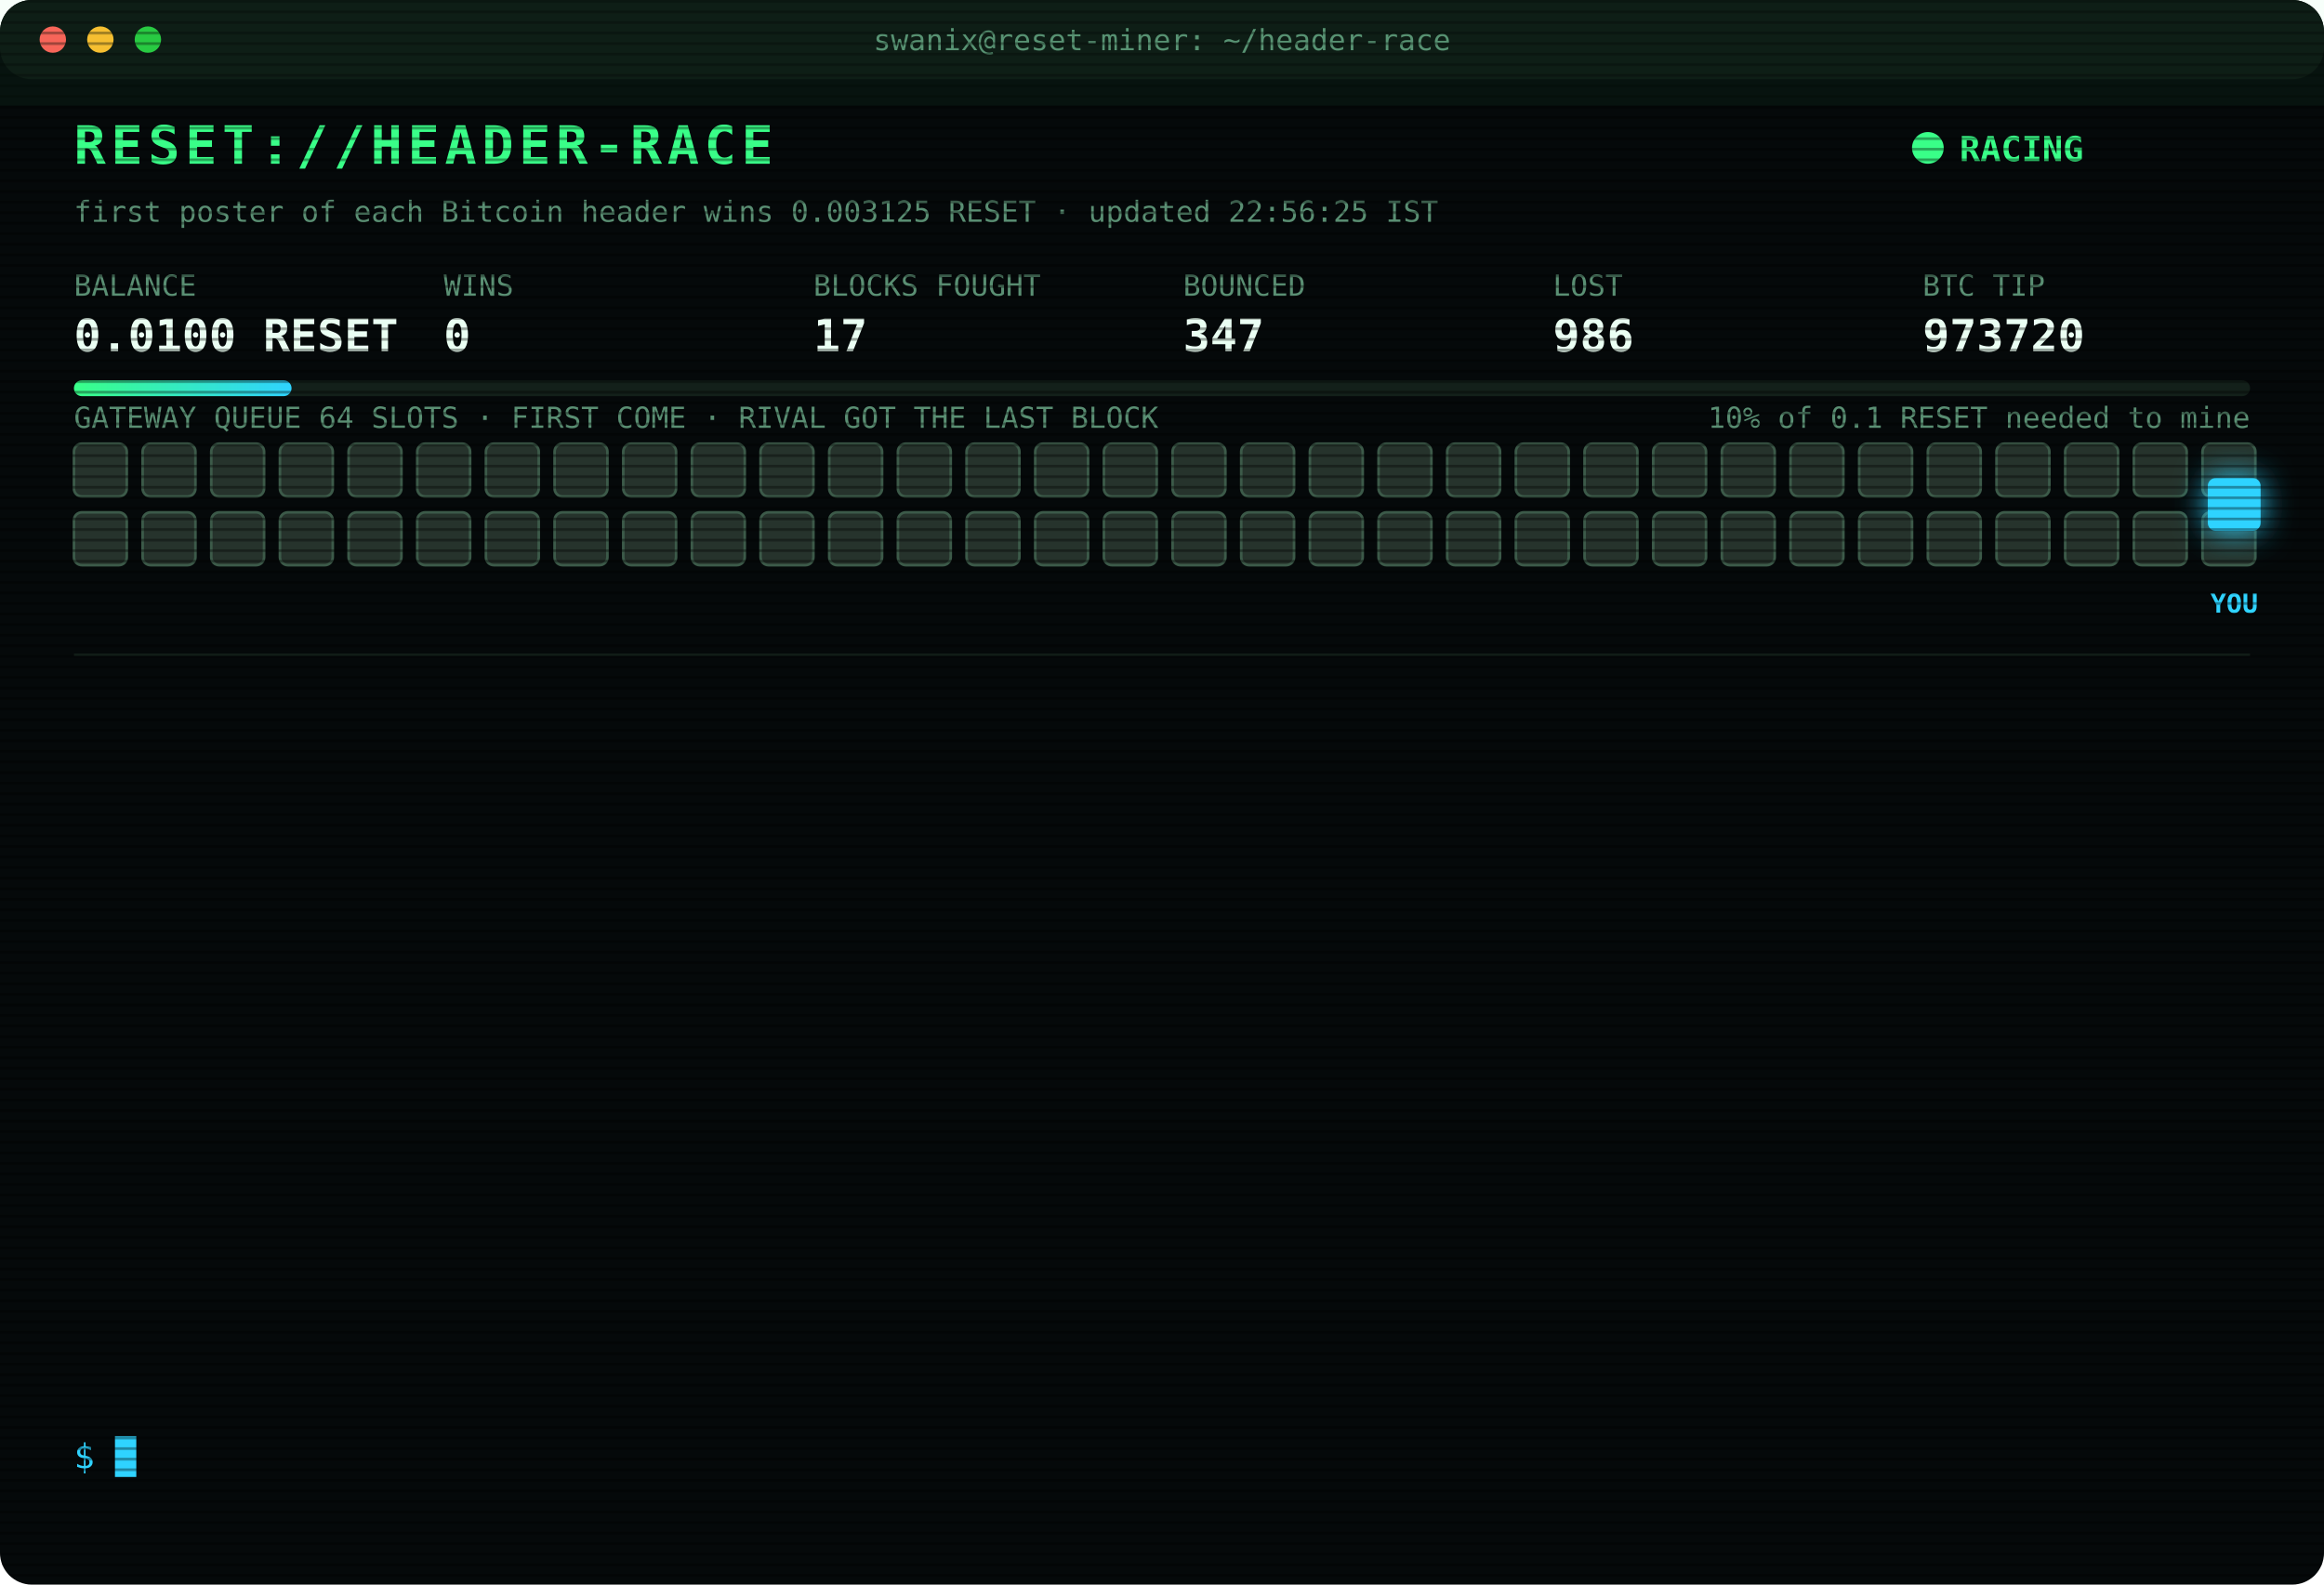
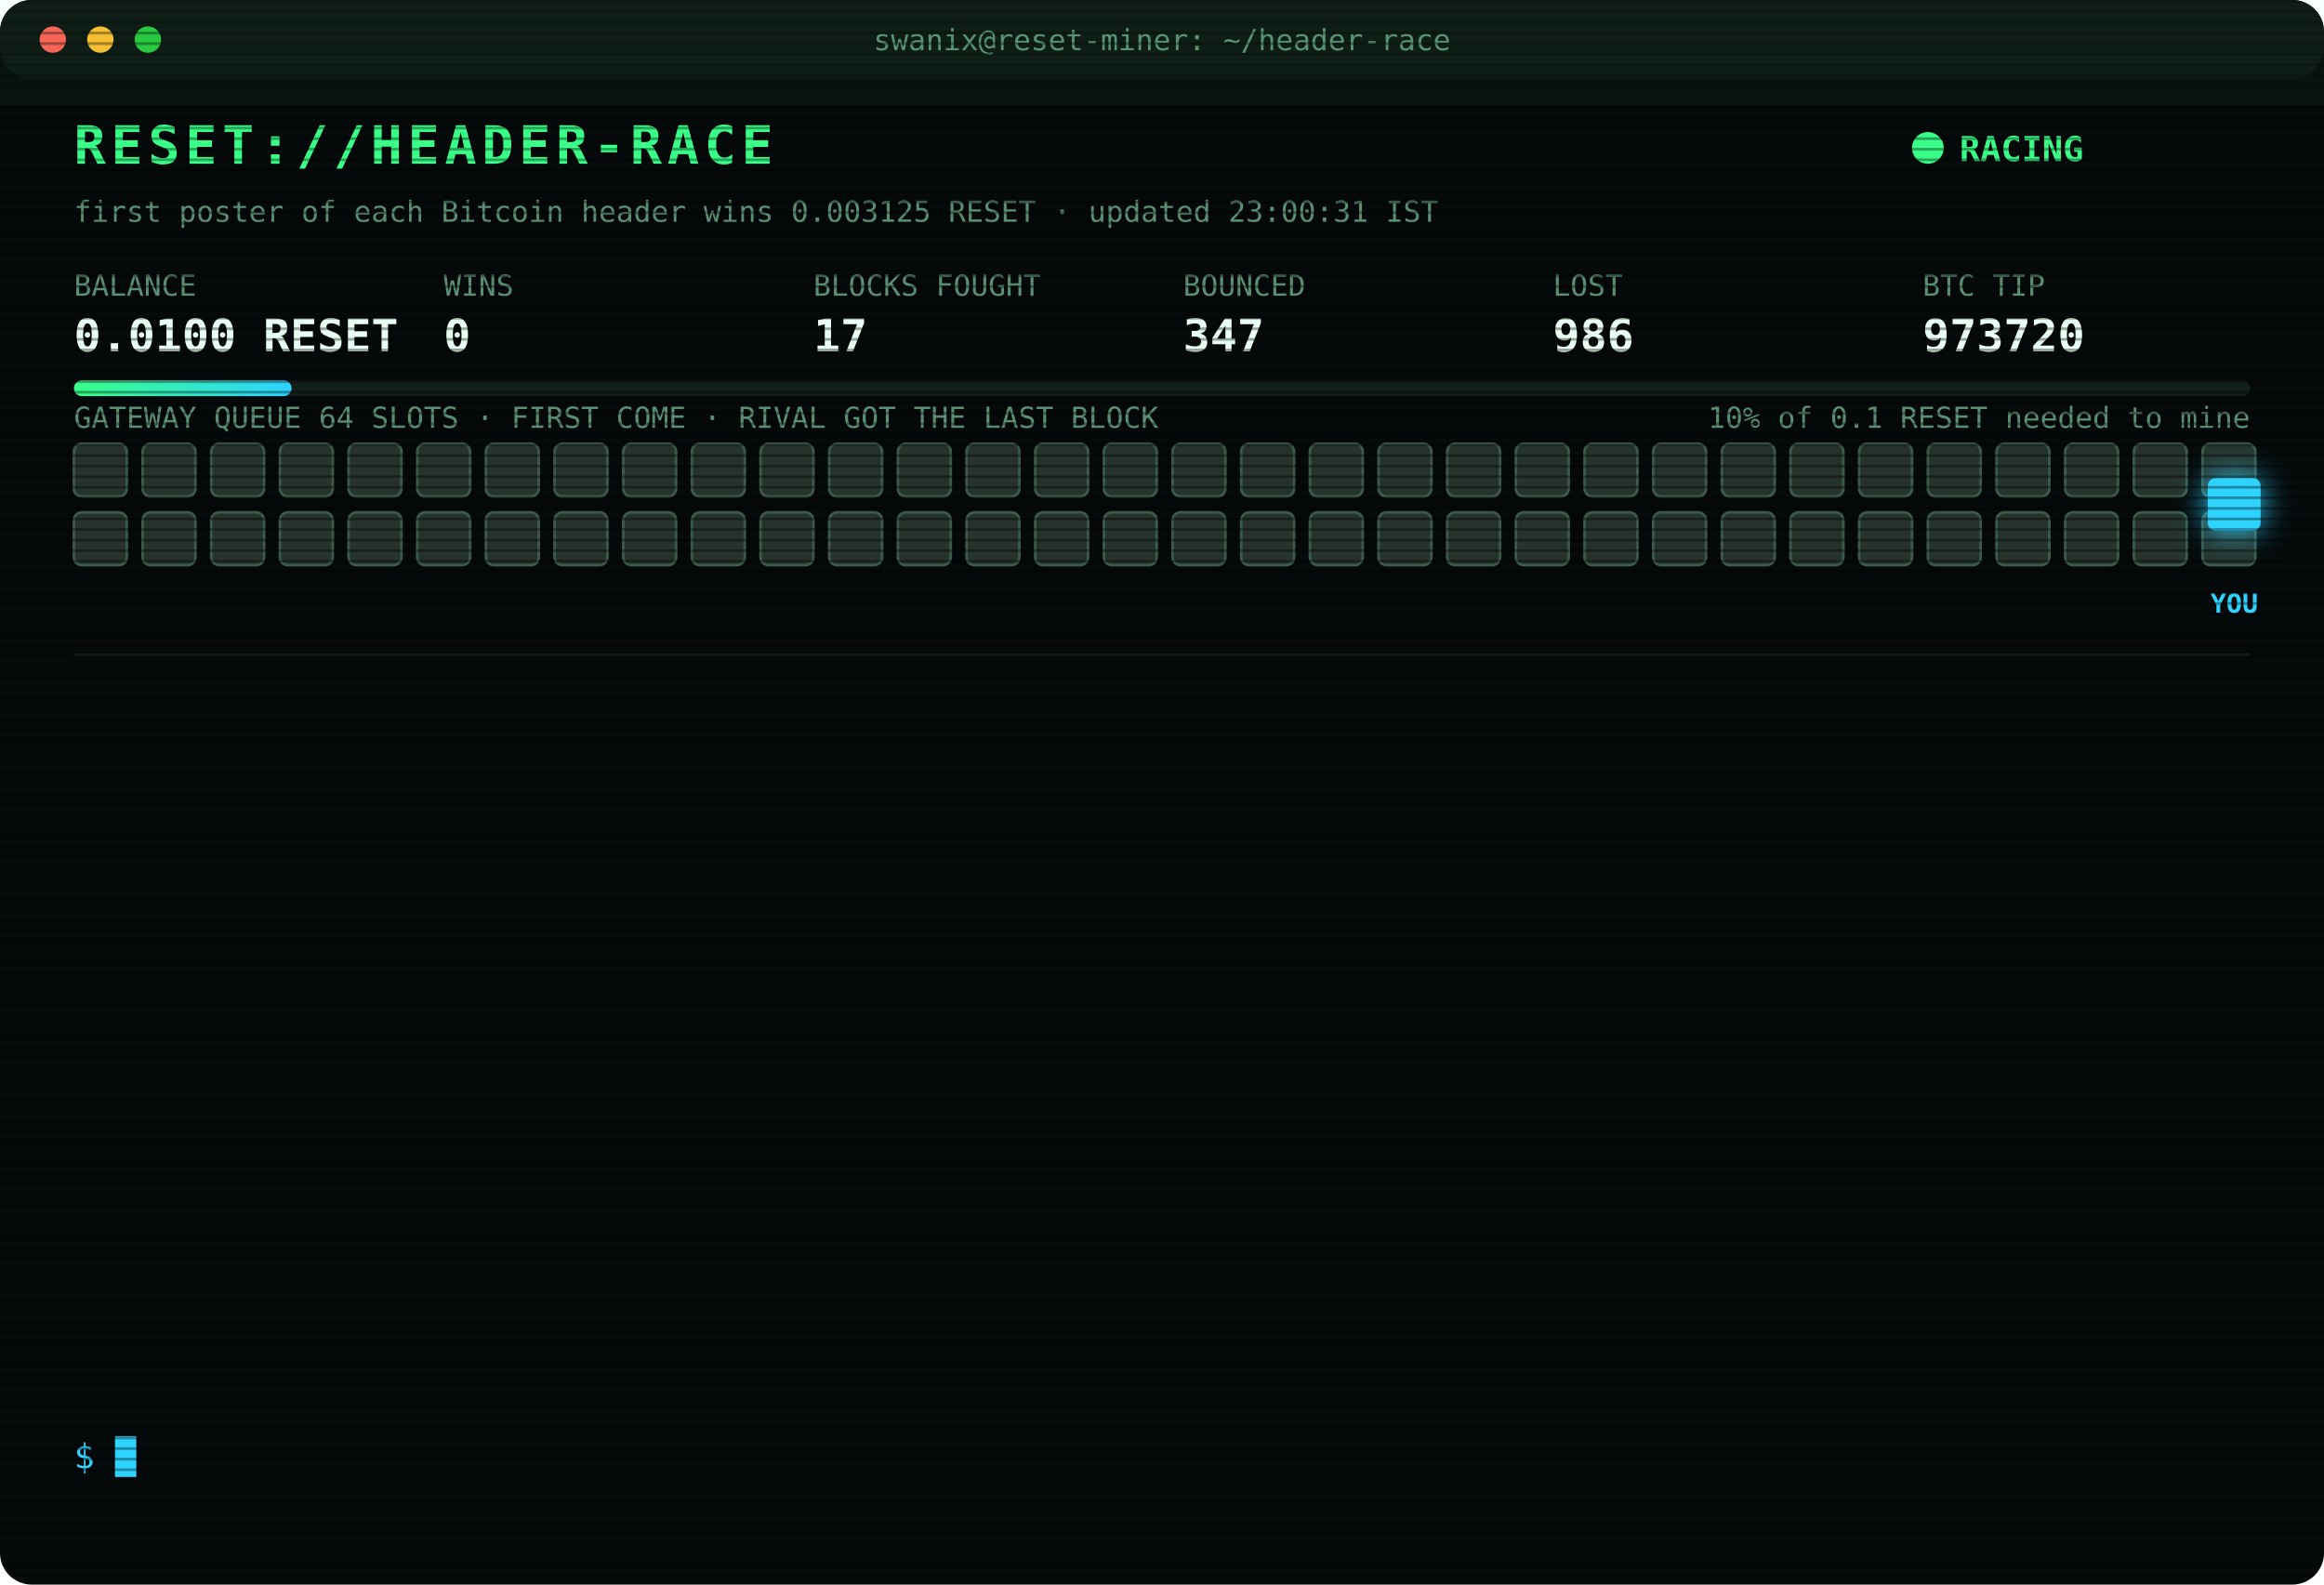
<svg xmlns="http://www.w3.org/2000/svg" width="880" height="600" viewBox="0 0 880 600" font-family="ui-monospace,SFMono-Regular,Menlo,Consolas,monospace">
  <style>
text{font-size:13px;fill:#7CFFB2}
.title{font-size:20px;font-weight:700;fill:#39FF88;letter-spacing:2px;animation:glitch 3s infinite steps(1)}
.sub{fill:#2fd3ff}.k{fill:#5a8f73;font-size:11px}.v{font-size:17px;font-weight:700;fill:#eafff3}
.ts{fill:#3f6b56}.boot{fill:#2fd3ff}.dim{fill:#5a8f73}.bad{fill:#ff4d6d}.warn{fill:#ffd23f}.mag{fill:#ff5cf0}.win{fill:#39FF88;font-weight:700}
.tag{font-size:10px;fill:#2fd3ff;font-weight:700}
.rival{fill:#26332c;stroke:#3c5a49;animation:jam 1.2s infinite alternate}
.idle{fill:#141c18;stroke:#22302a;animation:breathe 4s infinite}
.me{fill:#2fd3ff;filter:drop-shadow(0 0 6px #2fd3ff)}
.hover{animation:nudge 1.1s infinite ease-in-out}.bounce{animation:kick 1.4s infinite}
.ln{opacity:0;animation:in .4s forwards}
.cur{animation:blink 1s infinite steps(1)}
.scan{animation:scan 6s infinite linear}
.led{animation:blink 1.4s infinite}
@keyframes in{from{opacity:0;transform:translateX(-6px)}to{opacity:1;transform:none}}
@keyframes blink{50%{opacity:0}}
@keyframes jam{to{fill:#33463b}}
@keyframes breathe{50%{opacity:.4}}
@keyframes nudge{50%{transform:translateX(-10px)}}
@keyframes kick{0%,100%{transform:none}30%{transform:translateX(-14px)}55%{transform:translateX(10px) translateY(-6px)}}
@keyframes glitch{0%,92%{transform:none}93%{transform:translateX(2px);fill:#ff4d6d}95%{transform:translateX(-2px);fill:#2fd3ff}97%{transform:none}}
@keyframes scan{from{transform:translateY(-40px)}to{transform:translateY(600px)}}
</style>
  <defs>
    <pattern id="sl" width="4" height="4" patternUnits="userSpaceOnUse">
      <rect width="4" height="1" fill="#000" opacity=".35" />
    </pattern>
    <linearGradient id="bar">
      <stop offset="0" stop-color="#39FF88" />
      <stop offset="1" stop-color="#2fd3ff" />
    </linearGradient>
  </defs>
  <rect width="880" height="600" rx="12" fill="#05090a" />
  <rect width="880" height="30" rx="12" fill="#0d1512" />
  <circle cx="20" cy="15" r="5" fill="#ff5f57" />
  <circle cx="38" cy="15" r="5" fill="#febc2e" />
  <circle cx="56" cy="15" r="5" fill="#28c840" />
  <text x="440" y="19" text-anchor="middle" class="k">swanix@reset-miner: ~/header-race</text>
  <text x="28" y="62" class="title">RESET://HEADER-RACE</text>
  <circle class="led" cx="730" cy="56" r="6" fill="#39FF88" />
  <text x="742" y="61" class="win">RACING</text>
-   <text x="28" y="84" class="k">first poster of each Bitcoin header wins 0.003125 RESET · updated 22:56:25 IST</text>
+   <text x="28" y="84" class="k">first poster of each Bitcoin header wins 0.003125 RESET · updated 23:00:31 IST</text>
  <text x="28" y="112" class="k">BALANCE</text>
  <text x="28" y="133" class="v">0.0100 RESET</text>
  <text x="168" y="112" class="k">WINS</text>
  <text x="168" y="133" class="v">0</text>
  <text x="308" y="112" class="k">BLOCKS FOUGHT</text>
  <text x="308" y="133" class="v">17</text>
  <text x="448" y="112" class="k">BOUNCED</text>
  <text x="448" y="133" class="v">347</text>
  <text x="588" y="112" class="k">LOST</text>
  <text x="588" y="133" class="v">986</text>
  <text x="728" y="112" class="k">BTC TIP</text>
  <text x="728" y="133" class="v">973720</text>
  <rect x="28" y="144" width="824" height="6" rx="3" fill="#13201a" />
  <rect x="28" y="144" width="82.4" height="6" rx="3" fill="url(#bar)" />
  <text x="852" y="162" text-anchor="end" class="k">10% of 0.1 RESET needed to mine</text>
  <text x="28" y="162" class="k">GATEWAY QUEUE 64 SLOTS · FIRST COME · RIVAL GOT THE LAST BLOCK</text>
  <rect class="rival" x="28" y="168" width="20" height="20" rx="3" style="animation-delay:0.00s" />
  <rect class="rival" x="54" y="168" width="20" height="20" rx="3" style="animation-delay:0.05s" />
  <rect class="rival" x="80" y="168" width="20" height="20" rx="3" style="animation-delay:0.10s" />
  <rect class="rival" x="106" y="168" width="20" height="20" rx="3" style="animation-delay:0.15s" />
  <rect class="rival" x="132" y="168" width="20" height="20" rx="3" style="animation-delay:0.20s" />
  <rect class="rival" x="158" y="168" width="20" height="20" rx="3" style="animation-delay:0.25s" />
  <rect class="rival" x="184" y="168" width="20" height="20" rx="3" style="animation-delay:0.30s" />
  <rect class="rival" x="210" y="168" width="20" height="20" rx="3" style="animation-delay:0.35s" />
  <rect class="rival" x="236" y="168" width="20" height="20" rx="3" style="animation-delay:0.40s" />
  <rect class="rival" x="262" y="168" width="20" height="20" rx="3" style="animation-delay:0.45s" />
  <rect class="rival" x="288" y="168" width="20" height="20" rx="3" style="animation-delay:0.50s" />
  <rect class="rival" x="314" y="168" width="20" height="20" rx="3" style="animation-delay:0.55s" />
  <rect class="rival" x="340" y="168" width="20" height="20" rx="3" style="animation-delay:0.60s" />
  <rect class="rival" x="366" y="168" width="20" height="20" rx="3" style="animation-delay:0.65s" />
  <rect class="rival" x="392" y="168" width="20" height="20" rx="3" style="animation-delay:0.70s" />
  <rect class="rival" x="418" y="168" width="20" height="20" rx="3" style="animation-delay:0.75s" />
  <rect class="rival" x="444" y="168" width="20" height="20" rx="3" style="animation-delay:0.80s" />
  <rect class="rival" x="470" y="168" width="20" height="20" rx="3" style="animation-delay:0.85s" />
  <rect class="rival" x="496" y="168" width="20" height="20" rx="3" style="animation-delay:0.90s" />
  <rect class="rival" x="522" y="168" width="20" height="20" rx="3" style="animation-delay:0.95s" />
  <rect class="rival" x="548" y="168" width="20" height="20" rx="3" style="animation-delay:1.00s" />
  <rect class="rival" x="574" y="168" width="20" height="20" rx="3" style="animation-delay:1.05s" />
  <rect class="rival" x="600" y="168" width="20" height="20" rx="3" style="animation-delay:1.10s" />
  <rect class="rival" x="626" y="168" width="20" height="20" rx="3" style="animation-delay:1.15s" />
  <rect class="rival" x="652" y="168" width="20" height="20" rx="3" style="animation-delay:1.20s" />
  <rect class="rival" x="678" y="168" width="20" height="20" rx="3" style="animation-delay:1.25s" />
  <rect class="rival" x="704" y="168" width="20" height="20" rx="3" style="animation-delay:1.30s" />
  <rect class="rival" x="730" y="168" width="20" height="20" rx="3" style="animation-delay:1.35s" />
  <rect class="rival" x="756" y="168" width="20" height="20" rx="3" style="animation-delay:1.40s" />
  <rect class="rival" x="782" y="168" width="20" height="20" rx="3" style="animation-delay:1.45s" />
  <rect class="rival" x="808" y="168" width="20" height="20" rx="3" style="animation-delay:1.50s" />
  <rect class="rival" x="834" y="168" width="20" height="20" rx="3" style="animation-delay:1.55s" />
  <rect class="rival" x="28" y="194" width="20" height="20" rx="3" style="animation-delay:1.60s" />
  <rect class="rival" x="54" y="194" width="20" height="20" rx="3" style="animation-delay:1.65s" />
  <rect class="rival" x="80" y="194" width="20" height="20" rx="3" style="animation-delay:1.70s" />
  <rect class="rival" x="106" y="194" width="20" height="20" rx="3" style="animation-delay:1.75s" />
  <rect class="rival" x="132" y="194" width="20" height="20" rx="3" style="animation-delay:1.80s" />
  <rect class="rival" x="158" y="194" width="20" height="20" rx="3" style="animation-delay:1.85s" />
  <rect class="rival" x="184" y="194" width="20" height="20" rx="3" style="animation-delay:1.90s" />
  <rect class="rival" x="210" y="194" width="20" height="20" rx="3" style="animation-delay:1.95s" />
  <rect class="rival" x="236" y="194" width="20" height="20" rx="3" style="animation-delay:2.00s" />
  <rect class="rival" x="262" y="194" width="20" height="20" rx="3" style="animation-delay:2.05s" />
  <rect class="rival" x="288" y="194" width="20" height="20" rx="3" style="animation-delay:2.10s" />
  <rect class="rival" x="314" y="194" width="20" height="20" rx="3" style="animation-delay:2.15s" />
  <rect class="rival" x="340" y="194" width="20" height="20" rx="3" style="animation-delay:2.20s" />
  <rect class="rival" x="366" y="194" width="20" height="20" rx="3" style="animation-delay:2.25s" />
  <rect class="rival" x="392" y="194" width="20" height="20" rx="3" style="animation-delay:2.30s" />
  <rect class="rival" x="418" y="194" width="20" height="20" rx="3" style="animation-delay:2.35s" />
  <rect class="rival" x="444" y="194" width="20" height="20" rx="3" style="animation-delay:2.40s" />
  <rect class="rival" x="470" y="194" width="20" height="20" rx="3" style="animation-delay:2.45s" />
  <rect class="rival" x="496" y="194" width="20" height="20" rx="3" style="animation-delay:2.50s" />
  <rect class="rival" x="522" y="194" width="20" height="20" rx="3" style="animation-delay:2.55s" />
  <rect class="rival" x="548" y="194" width="20" height="20" rx="3" style="animation-delay:2.60s" />
  <rect class="rival" x="574" y="194" width="20" height="20" rx="3" style="animation-delay:2.65s" />
  <rect class="rival" x="600" y="194" width="20" height="20" rx="3" style="animation-delay:2.70s" />
  <rect class="rival" x="626" y="194" width="20" height="20" rx="3" style="animation-delay:2.75s" />
  <rect class="rival" x="652" y="194" width="20" height="20" rx="3" style="animation-delay:2.80s" />
  <rect class="rival" x="678" y="194" width="20" height="20" rx="3" style="animation-delay:2.85s" />
  <rect class="rival" x="704" y="194" width="20" height="20" rx="3" style="animation-delay:2.90s" />
  <rect class="rival" x="730" y="194" width="20" height="20" rx="3" style="animation-delay:2.95s" />
  <rect class="rival" x="756" y="194" width="20" height="20" rx="3" style="animation-delay:3.00s" />
  <rect class="rival" x="782" y="194" width="20" height="20" rx="3" style="animation-delay:3.05s" />
  <rect class="rival" x="808" y="194" width="20" height="20" rx="3" style="animation-delay:3.10s" />
  <rect class="rival" x="834" y="194" width="20" height="20" rx="3" style="animation-delay:3.15s" />
  <g class="hover">
    <rect class="me" x="836" y="181" width="20" height="20" rx="3" />
    <text class="tag" x="846" y="232" text-anchor="middle">YOU</text>
  </g>
  <line x1="28" x2="852" y1="248" y2="248" stroke="#13201a" />
  <g class="ln" style="animation-delay:0.40s">
    <text x="28" y="270" class="ts">21:13:40</text>
    <text x="104" y="270" class="bad">[LOST] #973707 taken by a rival miner</text>
  </g>
  <g class="ln" style="animation-delay:0.65s">
    <text x="28" y="292" class="ts">21:14:33</text>
    <text x="104" y="292" class="bad">[LOST] #973708 taken by a rival miner</text>
  </g>
  <g class="ln" style="animation-delay:0.90s">
    <text x="28" y="314" class="ts">21:39:29</text>
    <text x="104" y="314" class="bad">[LOST] #973709 taken by a rival miner</text>
  </g>
  <g class="ln" style="animation-delay:1.15s">
    <text x="28" y="336" class="ts">21:43:23</text>
    <text x="104" y="336" class="bad">[LOST] #973710 taken by a rival miner</text>
  </g>
  <g class="ln" style="animation-delay:1.40s">
    <text x="28" y="358" class="ts">21:48:31</text>
    <text x="104" y="358" class="bad">[LOST] #973711 taken by a rival miner</text>
  </g>
  <g class="ln" style="animation-delay:1.65s">
    <text x="28" y="380" class="ts">21:49:13</text>
    <text x="104" y="380" class="bad">[LOST] #973712 taken by a rival miner</text>
  </g>
  <g class="ln" style="animation-delay:1.90s">
    <text x="28" y="402" class="ts">21:52:29</text>
    <text x="104" y="402" class="bad">[LOST] #973713 taken by a rival miner</text>
  </g>
  <g class="ln" style="animation-delay:2.15s">
    <text x="28" y="424" class="ts">21:58:28</text>
    <text x="104" y="424" class="bad">[LOST] #973714 taken by a rival miner</text>
  </g>
  <g class="ln" style="animation-delay:2.40s">
    <text x="28" y="446" class="ts">22:23:43</text>
    <text x="104" y="446" class="bad">[LOST] #973716 taken by a rival miner</text>
  </g>
  <g class="ln" style="animation-delay:2.65s">
    <text x="28" y="468" class="ts">22:34:20</text>
    <text x="104" y="468" class="bad">[LOST] #973717 taken by a rival miner</text>
  </g>
  <g class="ln" style="animation-delay:2.90s">
    <text x="28" y="490" class="ts">22:36:31</text>
    <text x="104" y="490" class="bad">[LOST] #973718 taken by a rival miner</text>
  </g>
  <g class="ln" style="animation-delay:3.15s">
    <text x="28" y="512" class="ts">22:40:46</text>
    <text x="104" y="512" class="bad">[LOST] #973719 taken by a rival miner</text>
  </g>
  <g class="ln" style="animation-delay:3.40s">
    <text x="28" y="534" class="ts">22:56:25</text>
    <text x="104" y="534" class="bad">[LOST] #973720 taken by a rival miner</text>
  </g>
  <text x="28" y="556" class="sub">$ <tspan class="cur">█</tspan>
  </text>
  <rect width="880" height="600" rx="12" fill="url(#sl)" pointer-events="none" />
  <rect class="scan" width="880" height="40" fill="#39FF88" opacity=".04" />
</svg>
